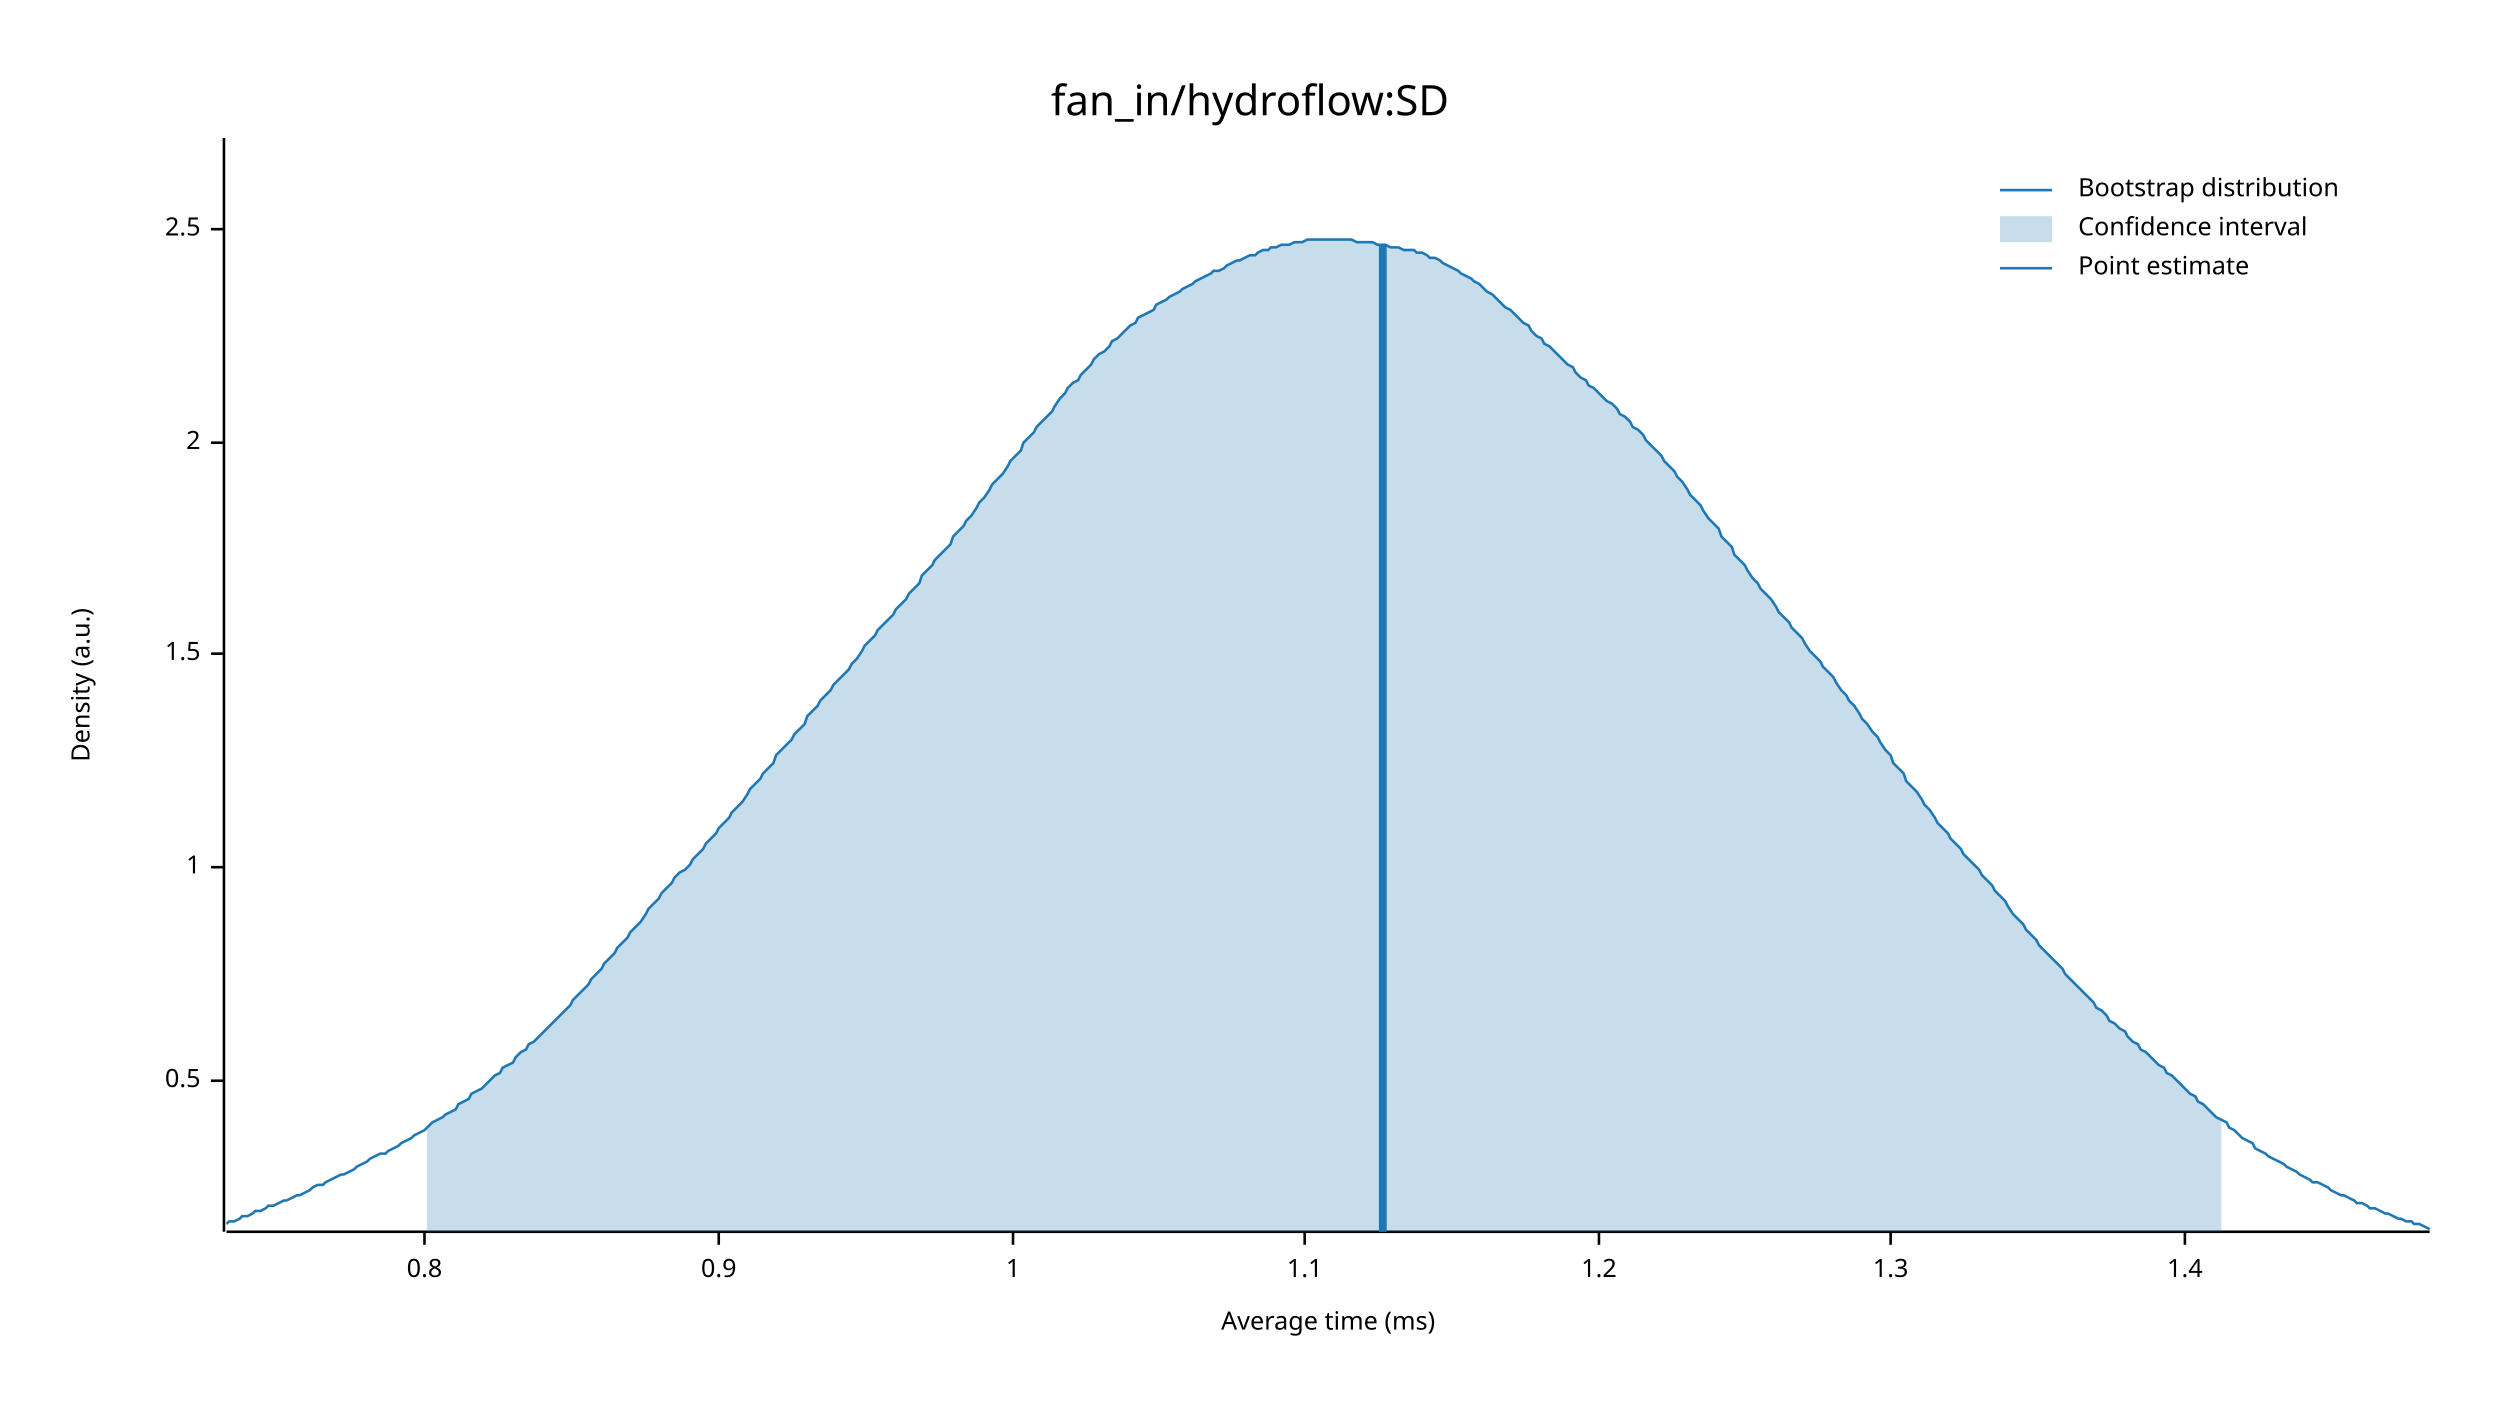
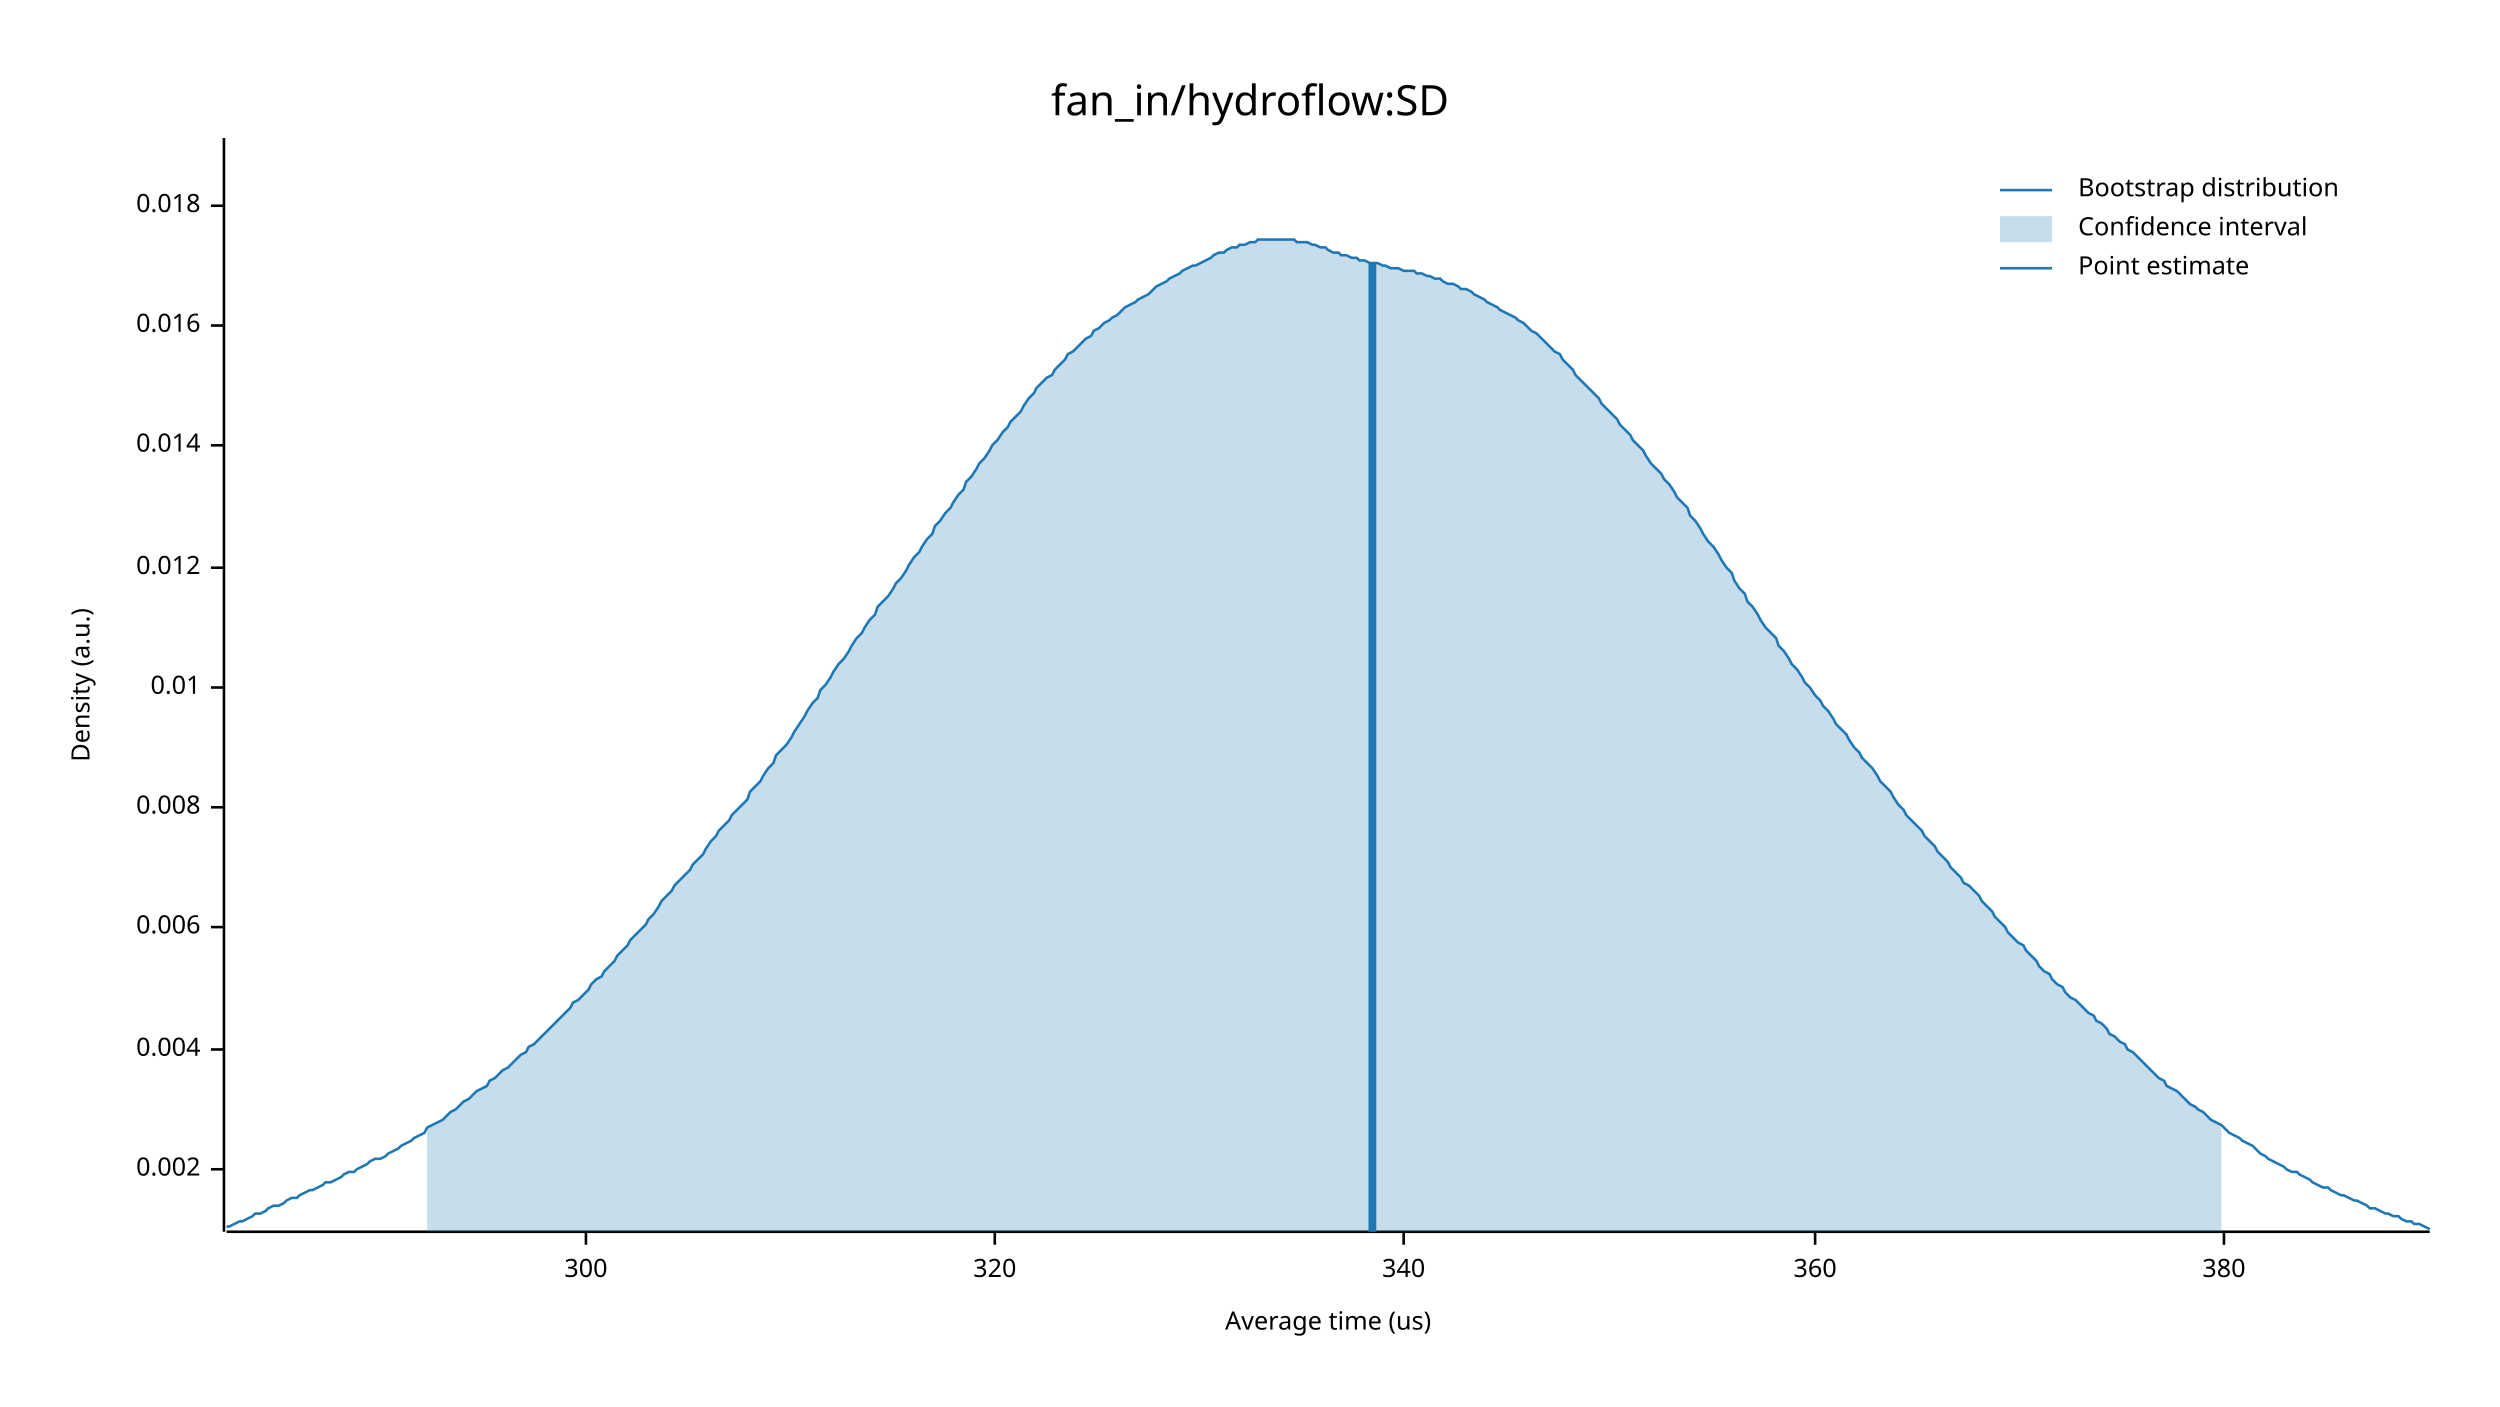
<svg xmlns="http://www.w3.org/2000/svg" width="960" height="540" viewBox="0 0 960 540">
  <text x="480" y="32" dy="0.76em" text-anchor="middle" font-family="sans-serif" font-size="16.129" opacity="1" fill="#000000">
fan_in/hydroflow:SD
</text>
  <text x="27" y="263" dy="0.76em" text-anchor="middle" font-family="sans-serif" font-size="9.677" opacity="1" fill="#000000" transform="rotate(270, 27, 263)">
Density (a.u.)
</text>
  <text x="510" y="513" dy="-0.5ex" text-anchor="middle" font-family="sans-serif" font-size="9.677" opacity="1" fill="#000000">
- Average time (ms)
+ Average time (us)
</text>
  <polyline fill="none" opacity="1" stroke="#000000" stroke-width="1" points="86,53 86,473 " />
-   <text x="77" y="415" dy="0.5ex" text-anchor="end" font-family="sans-serif" font-size="9.677" opacity="1" fill="#000000">
- 0.5
+   <text x="77" y="449" dy="0.5ex" text-anchor="end" font-family="sans-serif" font-size="9.677" opacity="1" fill="#000000">
+ 0.002
</text>
-   <polyline fill="none" opacity="1" stroke="#000000" stroke-width="1" points="81,415 86,415 " />
-   <text x="77" y="333" dy="0.5ex" text-anchor="end" font-family="sans-serif" font-size="9.677" opacity="1" fill="#000000">
- 1
+   <polyline fill="none" opacity="1" stroke="#000000" stroke-width="1" points="81,449 86,449 " />
+   <text x="77" y="403" dy="0.5ex" text-anchor="end" font-family="sans-serif" font-size="9.677" opacity="1" fill="#000000">
+ 0.004
</text>
-   <polyline fill="none" opacity="1" stroke="#000000" stroke-width="1" points="81,333 86,333 " />
-   <text x="77" y="251" dy="0.5ex" text-anchor="end" font-family="sans-serif" font-size="9.677" opacity="1" fill="#000000">
- 1.5
+   <polyline fill="none" opacity="1" stroke="#000000" stroke-width="1" points="81,403 86,403 " />
+   <text x="77" y="356" dy="0.5ex" text-anchor="end" font-family="sans-serif" font-size="9.677" opacity="1" fill="#000000">
+ 0.006
</text>
-   <polyline fill="none" opacity="1" stroke="#000000" stroke-width="1" points="81,251 86,251 " />
-   <text x="77" y="170" dy="0.5ex" text-anchor="end" font-family="sans-serif" font-size="9.677" opacity="1" fill="#000000">
- 2
+   <polyline fill="none" opacity="1" stroke="#000000" stroke-width="1" points="81,356 86,356 " />
+   <text x="77" y="310" dy="0.5ex" text-anchor="end" font-family="sans-serif" font-size="9.677" opacity="1" fill="#000000">
+ 0.008
</text>
-   <polyline fill="none" opacity="1" stroke="#000000" stroke-width="1" points="81,170 86,170 " />
-   <text x="77" y="88" dy="0.5ex" text-anchor="end" font-family="sans-serif" font-size="9.677" opacity="1" fill="#000000">
- 2.5
+   <polyline fill="none" opacity="1" stroke="#000000" stroke-width="1" points="81,310 86,310 " />
+   <text x="77" y="264" dy="0.5ex" text-anchor="end" font-family="sans-serif" font-size="9.677" opacity="1" fill="#000000">
+ 0.01
</text>
-   <polyline fill="none" opacity="1" stroke="#000000" stroke-width="1" points="81,88 86,88 " />
+   <polyline fill="none" opacity="1" stroke="#000000" stroke-width="1" points="81,264 86,264 " />
+   <text x="77" y="218" dy="0.5ex" text-anchor="end" font-family="sans-serif" font-size="9.677" opacity="1" fill="#000000">
+ 0.012
+ </text>
+   <polyline fill="none" opacity="1" stroke="#000000" stroke-width="1" points="81,218 86,218 " />
+   <text x="77" y="171" dy="0.5ex" text-anchor="end" font-family="sans-serif" font-size="9.677" opacity="1" fill="#000000">
+ 0.014
+ </text>
+   <polyline fill="none" opacity="1" stroke="#000000" stroke-width="1" points="81,171 86,171 " />
+   <text x="77" y="125" dy="0.5ex" text-anchor="end" font-family="sans-serif" font-size="9.677" opacity="1" fill="#000000">
+ 0.016
+ </text>
+   <polyline fill="none" opacity="1" stroke="#000000" stroke-width="1" points="81,125 86,125 " />
+   <text x="77" y="79" dy="0.5ex" text-anchor="end" font-family="sans-serif" font-size="9.677" opacity="1" fill="#000000">
+ 0.018
+ </text>
+   <polyline fill="none" opacity="1" stroke="#000000" stroke-width="1" points="81,79 86,79 " />
  <polyline fill="none" opacity="1" stroke="#000000" stroke-width="1" points="87,473 933,473 " />
-   <text x="163" y="483" dy="0.76em" text-anchor="middle" font-family="sans-serif" font-size="9.677" opacity="1" fill="#000000">
- 0.8
+   <text x="225" y="483" dy="0.76em" text-anchor="middle" font-family="sans-serif" font-size="9.677" opacity="1" fill="#000000">
+ 300
</text>
-   <polyline fill="none" opacity="1" stroke="#000000" stroke-width="1" points="163,473 163,478 " />
-   <text x="276" y="483" dy="0.76em" text-anchor="middle" font-family="sans-serif" font-size="9.677" opacity="1" fill="#000000">
- 0.9
+   <polyline fill="none" opacity="1" stroke="#000000" stroke-width="1" points="225,473 225,478 " />
+   <text x="382" y="483" dy="0.76em" text-anchor="middle" font-family="sans-serif" font-size="9.677" opacity="1" fill="#000000">
+ 320
</text>
-   <polyline fill="none" opacity="1" stroke="#000000" stroke-width="1" points="276,473 276,478 " />
-   <text x="389" y="483" dy="0.76em" text-anchor="middle" font-family="sans-serif" font-size="9.677" opacity="1" fill="#000000">
- 1
+   <polyline fill="none" opacity="1" stroke="#000000" stroke-width="1" points="382,473 382,478 " />
+   <text x="539" y="483" dy="0.76em" text-anchor="middle" font-family="sans-serif" font-size="9.677" opacity="1" fill="#000000">
+ 340
</text>
-   <polyline fill="none" opacity="1" stroke="#000000" stroke-width="1" points="389,473 389,478 " />
-   <text x="501" y="483" dy="0.76em" text-anchor="middle" font-family="sans-serif" font-size="9.677" opacity="1" fill="#000000">
- 1.1
+   <polyline fill="none" opacity="1" stroke="#000000" stroke-width="1" points="539,473 539,478 " />
+   <text x="697" y="483" dy="0.76em" text-anchor="middle" font-family="sans-serif" font-size="9.677" opacity="1" fill="#000000">
+ 360
</text>
-   <polyline fill="none" opacity="1" stroke="#000000" stroke-width="1" points="501,473 501,478 " />
-   <text x="614" y="483" dy="0.76em" text-anchor="middle" font-family="sans-serif" font-size="9.677" opacity="1" fill="#000000">
- 1.2
+   <polyline fill="none" opacity="1" stroke="#000000" stroke-width="1" points="697,473 697,478 " />
+   <text x="854" y="483" dy="0.76em" text-anchor="middle" font-family="sans-serif" font-size="9.677" opacity="1" fill="#000000">
+ 380
</text>
-   <polyline fill="none" opacity="1" stroke="#000000" stroke-width="1" points="614,473 614,478 " />
-   <text x="726" y="483" dy="0.76em" text-anchor="middle" font-family="sans-serif" font-size="9.677" opacity="1" fill="#000000">
- 1.3
- </text>
-   <polyline fill="none" opacity="1" stroke="#000000" stroke-width="1" points="726,473 726,478 " />
-   <text x="839" y="483" dy="0.76em" text-anchor="middle" font-family="sans-serif" font-size="9.677" opacity="1" fill="#000000">
- 1.4
- </text>
-   <polyline fill="none" opacity="1" stroke="#000000" stroke-width="1" points="839,473 839,478 " />
-   <polyline fill="none" opacity="1" stroke="#1F78B4" stroke-width="1" points="87,470 88,469 90,469 92,468 93,467 95,467 97,466 98,465 100,465 102,464 103,463 105,463 107,462 109,461 110,461 112,460 114,459 115,459 117,458 119,457 120,456 122,455 124,455 125,454 127,453 129,452 131,451 132,451 134,450 136,449 137,448 139,447 141,446 142,445 144,444 146,443 148,443 149,442 151,441 153,440 154,439 156,438 158,437 159,436 161,435 163,434 164,433 166,431 168,430 170,429 171,428 173,427 175,426 176,424 178,423 180,422 181,420 183,419 185,418 187,416 188,415 190,413 192,412 193,410 195,409 197,408 198,406 200,404 202,403 203,401 205,400 207,398 209,396 210,395 212,393 214,391 215,390 217,388 219,386 220,384 222,382 224,380 226,378 227,376 229,374 231,372 232,370 234,368 236,366 237,364 239,362 241,360 242,358 244,356 246,354 248,351 249,349 251,347 253,345 254,343 256,341 258,339 259,337 261,335 263,334 265,332 266,330 268,328 270,326 271,324 273,322 275,320 276,318 278,316 280,314 281,312 283,310 285,308 287,305 288,303 290,301 292,299 293,297 295,295 297,293 298,290 300,288 302,286 304,284 305,282 307,280 309,278 310,275 312,273 314,271 315,269 317,267 319,265 320,263 322,261 324,259 326,257 327,255 329,253 331,250 332,248 334,246 336,244 337,242 339,240 341,238 343,236 344,234 346,232 348,230 349,228 351,226 353,224 354,221 356,219 358,217 359,215 361,213 363,211 365,209 366,206 368,204 370,202 371,200 373,198 375,195 376,193 378,191 380,188 381,186 383,184 385,182 387,179 388,177 390,175 392,173 393,170 395,168 397,166 398,164 400,162 402,160 404,158 405,156 407,153 409,151 410,149 412,147 414,146 415,144 417,142 419,140 420,138 422,136 424,135 426,133 427,131 429,130 431,128 432,127 434,125 436,124 437,122 439,121 441,120 443,119 444,117 446,116 448,115 449,114 451,113 453,112 454,111 456,110 458,109 459,108 461,107 463,106 465,105 466,104 468,104 470,103 471,102 473,101 475,100 476,100 478,99 480,98 482,98 483,97 485,96 487,96 488,95 490,95 492,94 493,94 495,94 497,93 498,93 500,93 502,92 504,92 505,92 507,92 509,92 510,92 512,92 514,92 515,92 517,92 519,92 521,93 522,93 524,93 526,93 527,93 529,94 531,94 532,94 534,95 536,95 537,95 539,96 541,96 543,96 544,97 546,97 548,98 549,99 551,99 553,100 554,101 556,102 558,103 560,104 561,105 563,106 565,107 566,108 568,109 570,111 571,112 573,113 575,115 576,116 578,118 580,119 582,121 583,122 585,124 587,125 588,127 590,129 592,130 593,132 595,133 597,135 599,137 600,138 602,140 604,141 605,143 607,145 609,146 610,148 612,149 614,151 615,152 617,154 619,155 621,157 622,159 624,160 626,162 627,164 629,165 631,167 632,169 634,171 636,173 638,175 639,177 641,179 643,181 644,183 646,185 648,188 649,190 651,192 653,194 654,196 656,199 658,201 660,203 661,206 663,208 665,210 666,213 668,215 670,217 671,219 673,222 675,224 676,226 678,228 680,230 682,233 683,235 685,237 687,239 688,241 690,243 692,245 693,247 695,250 697,252 699,254 700,256 702,258 704,260 705,262 707,265 709,267 710,269 712,271 714,274 715,276 717,278 719,281 721,283 722,285 724,288 726,290 727,293 729,295 731,297 732,300 734,302 736,304 738,307 739,309 741,311 743,314 744,316 746,318 748,320 749,322 751,324 753,326 754,328 756,330 758,332 760,334 761,336 763,338 765,340 766,342 768,344 770,346 771,348 773,351 775,353 777,355 778,357 780,359 782,361 783,363 785,365 787,367 788,368 790,370 792,372 793,374 795,376 797,378 799,380 800,381 802,383 804,385 805,387 807,388 809,390 810,392 812,393 814,395 816,396 817,398 819,400 821,401 822,403 824,404 826,406 827,407 829,409 831,410 832,412 834,413 836,415 838,417 839,418 841,420 843,421 844,423 846,424 848,426 849,427 851,429 853,430 855,431 856,433 858,434 860,436 861,437 863,438 865,439 866,441 868,442 870,443 871,444 873,445 875,446 877,447 878,448 880,449 882,450 883,451 885,452 887,453 888,454 890,454 892,455 894,456 895,457 897,458 899,459 900,459 902,460 904,461 905,462 907,462 909,463 910,464 912,464 914,465 916,466 917,466 919,467 921,468 922,468 924,469 926,469 927,470 929,470 931,471 933,472 " />
-   <polygon opacity="0.25" fill="#1F78B4" points="164,433 166,431 168,430 170,429 171,428 173,427 175,426 176,424 178,423 180,422 181,420 183,419 185,418 187,416 188,415 190,413 192,412 193,410 195,409 197,408 198,406 200,404 202,403 203,401 205,400 207,398 209,396 210,395 212,393 214,391 215,390 217,388 219,386 220,384 222,382 224,380 226,378 227,376 229,374 231,372 232,370 234,368 236,366 237,364 239,362 241,360 242,358 244,356 246,354 248,351 249,349 251,347 253,345 254,343 256,341 258,339 259,337 261,335 263,334 265,332 266,330 268,328 270,326 271,324 273,322 275,320 276,318 278,316 280,314 281,312 283,310 285,308 287,305 288,303 290,301 292,299 293,297 295,295 297,293 298,290 300,288 302,286 304,284 305,282 307,280 309,278 310,275 312,273 314,271 315,269 317,267 319,265 320,263 322,261 324,259 326,257 327,255 329,253 331,250 332,248 334,246 336,244 337,242 339,240 341,238 343,236 344,234 346,232 348,230 349,228 351,226 353,224 354,221 356,219 358,217 359,215 361,213 363,211 365,209 366,206 368,204 370,202 371,200 373,198 375,195 376,193 378,191 380,188 381,186 383,184 385,182 387,179 388,177 390,175 392,173 393,170 395,168 397,166 398,164 400,162 402,160 404,158 405,156 407,153 409,151 410,149 412,147 414,146 415,144 417,142 419,140 420,138 422,136 424,135 426,133 427,131 429,130 431,128 432,127 434,125 436,124 437,122 439,121 441,120 443,119 444,117 446,116 448,115 449,114 451,113 453,112 454,111 456,110 458,109 459,108 461,107 463,106 465,105 466,104 468,104 470,103 471,102 473,101 475,100 476,100 478,99 480,98 482,98 483,97 485,96 487,96 488,95 490,95 492,94 493,94 495,94 497,93 498,93 500,93 502,92 504,92 505,92 507,92 509,92 510,92 512,92 514,92 515,92 517,92 519,92 521,93 522,93 524,93 526,93 527,93 529,94 531,94 532,94 534,95 536,95 537,95 539,96 541,96 543,96 544,97 546,97 548,98 549,99 551,99 553,100 554,101 556,102 558,103 560,104 561,105 563,106 565,107 566,108 568,109 570,111 571,112 573,113 575,115 576,116 578,118 580,119 582,121 583,122 585,124 587,125 588,127 590,129 592,130 593,132 595,133 597,135 599,137 600,138 602,140 604,141 605,143 607,145 609,146 610,148 612,149 614,151 615,152 617,154 619,155 621,157 622,159 624,160 626,162 627,164 629,165 631,167 632,169 634,171 636,173 638,175 639,177 641,179 643,181 644,183 646,185 648,188 649,190 651,192 653,194 654,196 656,199 658,201 660,203 661,206 663,208 665,210 666,213 668,215 670,217 671,219 673,222 675,224 676,226 678,228 680,230 682,233 683,235 685,237 687,239 688,241 690,243 692,245 693,247 695,250 697,252 699,254 700,256 702,258 704,260 705,262 707,265 709,267 710,269 712,271 714,274 715,276 717,278 719,281 721,283 722,285 724,288 726,290 727,293 729,295 731,297 732,300 734,302 736,304 738,307 739,309 741,311 743,314 744,316 746,318 748,320 749,322 751,324 753,326 754,328 756,330 758,332 760,334 761,336 763,338 765,340 766,342 768,344 770,346 771,348 773,351 775,353 777,355 778,357 780,359 782,361 783,363 785,365 787,367 788,368 790,370 792,372 793,374 795,376 797,378 799,380 800,381 802,383 804,385 805,387 807,388 809,390 810,392 812,393 814,395 816,396 817,398 819,400 821,401 822,403 824,404 826,406 827,407 829,409 831,410 832,412 834,413 836,415 838,417 839,418 841,420 843,421 844,423 846,424 848,426 849,427 851,429 853,430 853,473 164,473 " />
-   <polyline fill="none" opacity="1" stroke="#1F78B4" stroke-width="3" points="531,473 531,94 " />
+   <polyline fill="none" opacity="1" stroke="#000000" stroke-width="1" points="854,473 854,478 " />
+   <polyline fill="none" opacity="1" stroke="#1F78B4" stroke-width="1" points="87,471 88,471 90,470 92,469 93,469 95,468 97,467 98,466 100,466 102,465 103,464 105,463 107,463 109,462 110,461 112,460 114,460 115,459 117,458 119,457 120,457 122,456 124,455 125,454 127,454 129,453 131,452 132,451 134,450 136,450 137,449 139,448 141,447 142,446 144,445 146,445 148,444 149,443 151,442 153,441 154,440 156,439 158,438 159,437 161,436 163,435 164,433 166,432 168,431 170,430 171,429 173,427 175,426 176,425 178,423 180,422 181,421 183,419 185,418 187,417 188,415 190,414 192,412 193,411 195,410 197,408 198,407 200,405 202,404 203,402 205,401 207,399 209,397 210,396 212,394 214,392 215,391 217,389 219,387 220,385 222,384 224,382 226,380 227,378 229,376 231,375 232,373 234,371 236,369 237,367 239,365 241,363 242,361 244,359 246,357 248,355 249,353 251,351 253,348 254,346 256,344 258,342 259,340 261,338 263,336 265,334 266,332 268,330 270,328 271,326 273,323 275,321 276,319 278,317 280,315 281,313 283,311 285,309 287,307 288,304 290,302 292,300 293,298 295,295 297,293 298,290 300,288 302,286 304,283 305,281 307,278 309,275 310,273 312,270 314,268 315,265 317,263 319,260 320,258 322,255 324,253 326,250 327,248 329,245 331,243 332,241 334,238 336,236 337,233 339,231 341,229 343,226 344,224 346,222 348,219 349,217 351,214 353,212 354,210 356,207 358,205 359,202 361,200 363,197 365,195 366,193 368,190 370,188 371,185 373,183 375,180 376,178 378,176 380,173 381,171 383,169 385,166 387,164 388,162 390,160 392,158 393,156 395,153 397,151 398,149 400,147 402,145 404,144 405,142 407,140 409,138 410,136 412,135 414,133 415,132 417,130 419,129 420,127 422,126 424,124 426,123 427,122 429,121 431,119 432,118 434,117 436,116 437,115 439,114 441,113 443,111 444,110 446,109 448,108 449,107 451,106 453,105 454,104 456,103 458,102 459,102 461,101 463,100 465,99 466,98 468,97 470,97 471,96 473,95 475,95 476,94 478,94 480,93 482,93 483,92 485,92 487,92 488,92 490,92 492,92 493,92 495,92 497,92 498,93 500,93 502,93 504,94 505,94 507,95 509,95 510,96 512,97 514,97 515,98 517,98 519,99 521,99 522,100 524,100 526,101 527,101 529,101 531,102 532,102 534,103 536,103 537,103 539,104 541,104 543,104 544,105 546,105 548,106 549,106 551,107 553,107 554,108 556,109 558,109 560,110 561,111 563,111 565,112 566,113 568,114 570,115 571,116 573,117 575,118 576,119 578,120 580,121 582,122 583,123 585,124 587,126 588,127 590,128 592,130 593,131 595,133 597,135 599,136 600,138 602,140 604,142 605,144 607,146 609,148 610,149 612,151 614,153 615,155 617,157 619,159 621,161 622,163 624,165 626,167 627,169 629,171 631,173 632,175 634,178 636,180 638,182 639,184 641,186 643,189 644,191 646,193 648,195 649,198 651,200 653,203 654,205 656,208 658,210 660,213 661,215 663,218 665,220 666,223 668,226 670,228 671,231 673,233 675,236 676,238 678,241 680,243 682,245 683,248 685,250 687,253 688,255 690,257 692,260 693,262 695,264 697,267 699,269 700,271 702,273 704,276 705,278 707,280 709,282 710,284 712,287 714,289 715,291 717,293 719,295 721,298 722,300 724,302 726,304 727,306 729,309 731,311 732,313 734,315 736,317 738,319 739,321 741,323 743,325 744,327 746,329 748,331 749,333 751,335 753,337 754,339 756,340 758,342 760,344 761,346 763,348 765,350 766,352 768,354 770,356 771,358 773,360 775,362 777,363 778,365 780,367 782,369 783,371 785,373 787,374 788,376 790,378 792,379 793,381 795,383 797,384 799,386 800,387 802,389 804,390 805,392 807,393 809,395 810,397 812,398 814,400 816,401 817,403 819,404 821,406 822,407 824,409 826,411 827,412 829,414 831,415 832,417 834,418 836,419 838,421 839,422 841,424 843,425 844,426 846,427 848,429 849,430 851,431 853,432 855,434 856,435 858,436 860,437 861,438 863,439 865,440 866,441 868,443 870,444 871,445 873,446 875,447 877,448 878,449 880,450 882,450 883,451 885,452 887,453 888,454 890,455 892,456 894,456 895,457 897,458 899,459 900,459 902,460 904,461 905,461 907,462 909,463 910,464 912,464 914,465 916,466 917,466 919,467 921,467 922,468 924,469 926,469 927,470 929,470 931,471 933,472 " />
+   <polygon opacity="0.25" fill="#1F78B4" points="164,433 166,432 168,431 170,430 171,429 173,427 175,426 176,425 178,423 180,422 181,421 183,419 185,418 187,417 188,415 190,414 192,412 193,411 195,410 197,408 198,407 200,405 202,404 203,402 205,401 207,399 209,397 210,396 212,394 214,392 215,391 217,389 219,387 220,385 222,384 224,382 226,380 227,378 229,376 231,375 232,373 234,371 236,369 237,367 239,365 241,363 242,361 244,359 246,357 248,355 249,353 251,351 253,348 254,346 256,344 258,342 259,340 261,338 263,336 265,334 266,332 268,330 270,328 271,326 273,323 275,321 276,319 278,317 280,315 281,313 283,311 285,309 287,307 288,304 290,302 292,300 293,298 295,295 297,293 298,290 300,288 302,286 304,283 305,281 307,278 309,275 310,273 312,270 314,268 315,265 317,263 319,260 320,258 322,255 324,253 326,250 327,248 329,245 331,243 332,241 334,238 336,236 337,233 339,231 341,229 343,226 344,224 346,222 348,219 349,217 351,214 353,212 354,210 356,207 358,205 359,202 361,200 363,197 365,195 366,193 368,190 370,188 371,185 373,183 375,180 376,178 378,176 380,173 381,171 383,169 385,166 387,164 388,162 390,160 392,158 393,156 395,153 397,151 398,149 400,147 402,145 404,144 405,142 407,140 409,138 410,136 412,135 414,133 415,132 417,130 419,129 420,127 422,126 424,124 426,123 427,122 429,121 431,119 432,118 434,117 436,116 437,115 439,114 441,113 443,111 444,110 446,109 448,108 449,107 451,106 453,105 454,104 456,103 458,102 459,102 461,101 463,100 465,99 466,98 468,97 470,97 471,96 473,95 475,95 476,94 478,94 480,93 482,93 483,92 485,92 487,92 488,92 490,92 492,92 493,92 495,92 497,92 498,93 500,93 502,93 504,94 505,94 507,95 509,95 510,96 512,97 514,97 515,98 517,98 519,99 521,99 522,100 524,100 526,101 527,101 529,101 531,102 532,102 534,103 536,103 537,103 539,104 541,104 543,104 544,105 546,105 548,106 549,106 551,107 553,107 554,108 556,109 558,109 560,110 561,111 563,111 565,112 566,113 568,114 570,115 571,116 573,117 575,118 576,119 578,120 580,121 582,122 583,123 585,124 587,126 588,127 590,128 592,130 593,131 595,133 597,135 599,136 600,138 602,140 604,142 605,144 607,146 609,148 610,149 612,151 614,153 615,155 617,157 619,159 621,161 622,163 624,165 626,167 627,169 629,171 631,173 632,175 634,178 636,180 638,182 639,184 641,186 643,189 644,191 646,193 648,195 649,198 651,200 653,203 654,205 656,208 658,210 660,213 661,215 663,218 665,220 666,223 668,226 670,228 671,231 673,233 675,236 676,238 678,241 680,243 682,245 683,248 685,250 687,253 688,255 690,257 692,260 693,262 695,264 697,267 699,269 700,271 702,273 704,276 705,278 707,280 709,282 710,284 712,287 714,289 715,291 717,293 719,295 721,298 722,300 724,302 726,304 727,306 729,309 731,311 732,313 734,315 736,317 738,319 739,321 741,323 743,325 744,327 746,329 748,331 749,333 751,335 753,337 754,339 756,340 758,342 760,344 761,346 763,348 765,350 766,352 768,354 770,356 771,358 773,360 775,362 777,363 778,365 780,367 782,369 783,371 785,373 787,374 788,376 790,378 792,379 793,381 795,383 797,384 799,386 800,387 802,389 804,390 805,392 807,393 809,395 810,397 812,398 814,400 816,401 817,403 819,404 821,406 822,407 824,409 826,411 827,412 829,414 831,415 832,417 834,418 836,419 838,421 839,422 841,424 843,425 844,426 846,427 848,429 849,430 851,431 853,432 853,473 164,473 " />
+   <polyline fill="none" opacity="1" stroke="#1F78B4" stroke-width="3" points="527,473 527,101 " />
  <text x="798" y="68" dy="0.76em" text-anchor="start" font-family="sans-serif" font-size="9.677" opacity="1" fill="#000000">
Bootstrap distribution
</text>
  <text x="798" y="83" dy="0.76em" text-anchor="start" font-family="sans-serif" font-size="9.677" opacity="1" fill="#000000">
Confidence interval
</text>
  <text x="798" y="98" dy="0.76em" text-anchor="start" font-family="sans-serif" font-size="9.677" opacity="1" fill="#000000">
Point estimate
</text>
  <polyline fill="none" opacity="1" stroke="#1F78B4" stroke-width="1" points="768,73 788,73 " />
  <rect x="768" y="83" width="20" height="10" opacity="0.25" fill="#1F78B4" stroke="none" />
  <polyline fill="none" opacity="1" stroke="#1F78B4" stroke-width="1" points="768,103 788,103 " />
</svg>
